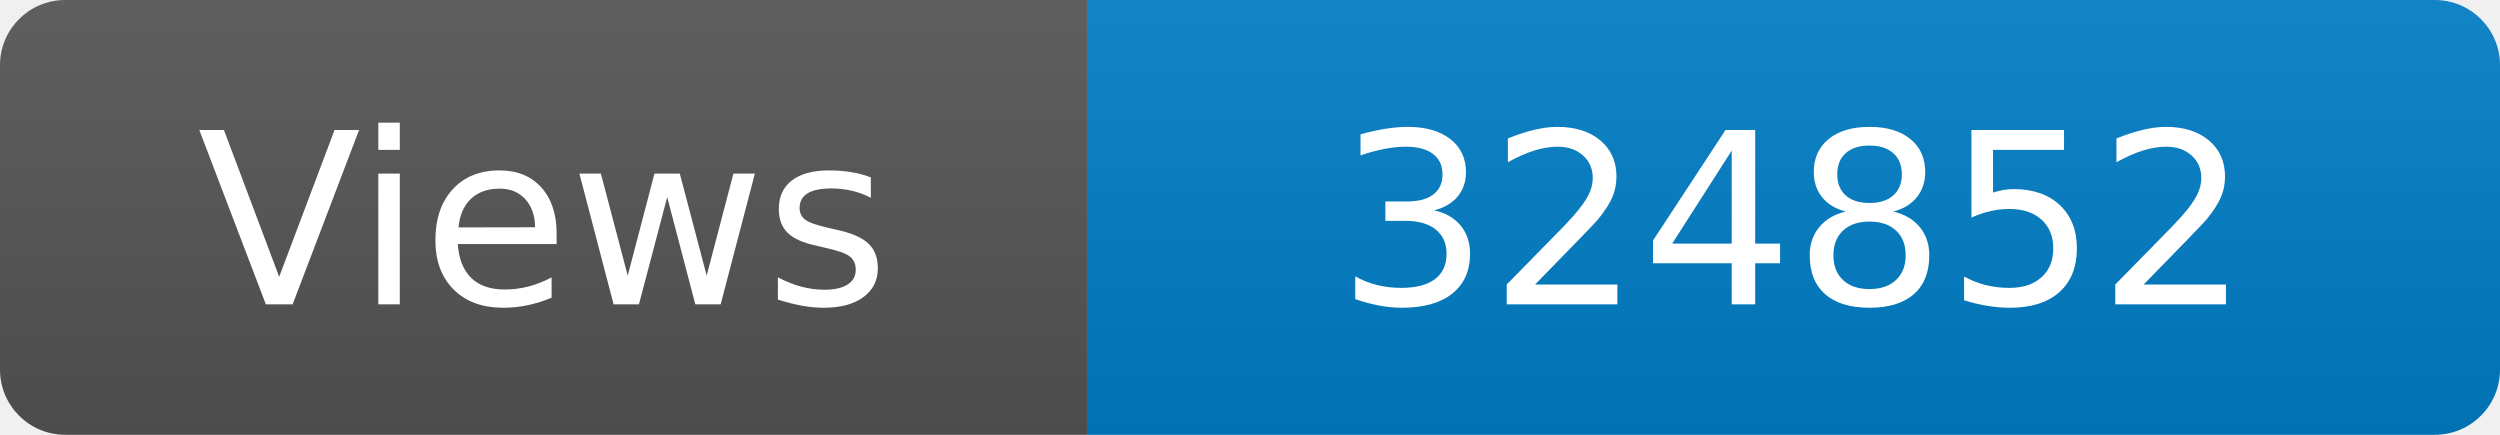
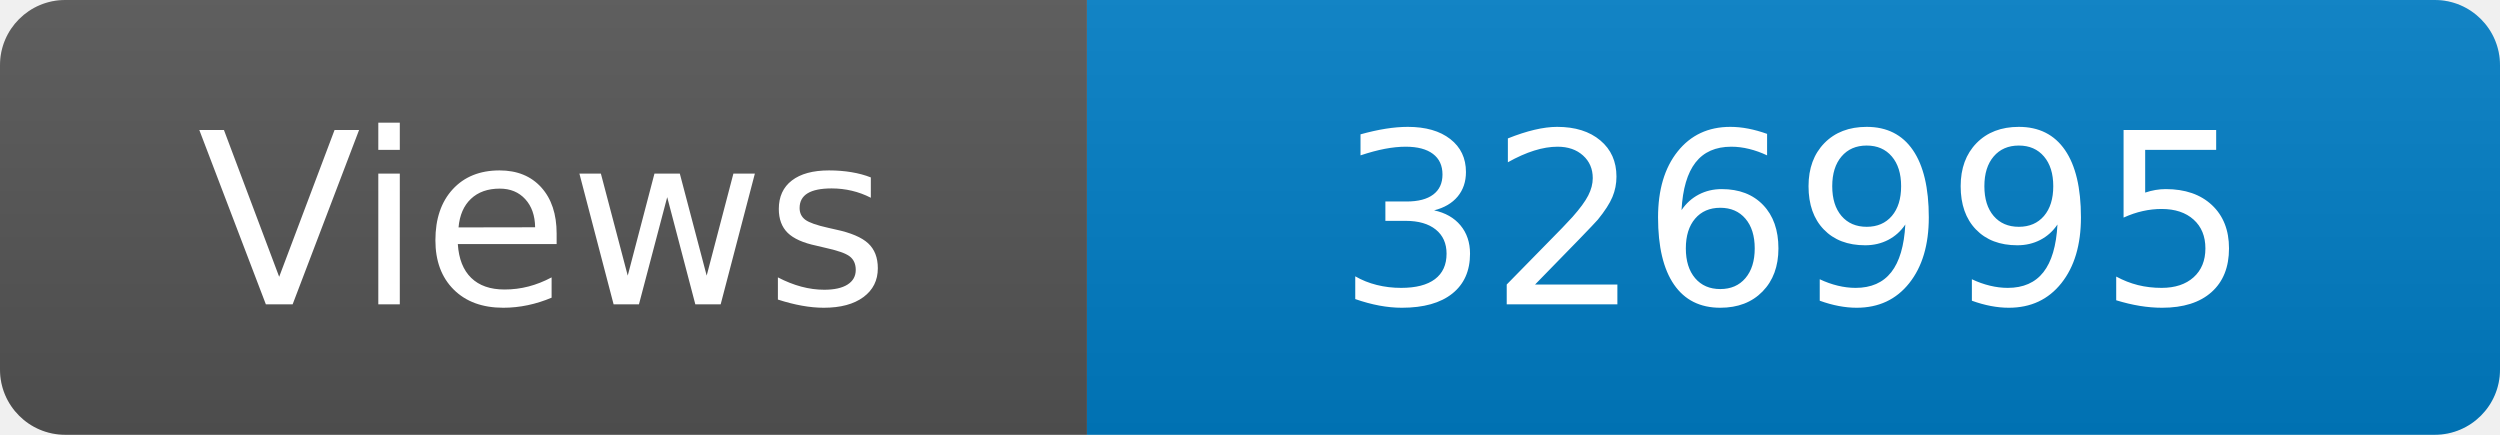
<svg xmlns="http://www.w3.org/2000/svg" width="115" height="20" role="img" aria-label="Maintained?: yes">
  <linearGradient id="s" x2="0" y2="100%">
    <stop offset="0" stop-color="#bbb" stop-opacity=".1" />
    <stop offset="1" stop-opacity=".1" />
  </linearGradient>
  <clipPath id="r">
    <rect width="115" height="20" rx="3" fill="#fff" />
  </clipPath>
  <g clip-path="url(#r)">
    <rect width="50" height="20" fill="#555" />
    <rect x="50" width="160" height="20" fill="#007ec6" />
    <rect width="115" height="20" fill="url(#s)" />
  </g>
  <g fill="#fff" text-anchor="middle" font-family="Verdana,Geneva,DejaVu Sans,sans-serif" font-size="110">
    <text x="250" y="140" transform="scale(.1)" fill="#fff">Views</text>
-     <text x="825" y="140" transform="scale(.1)" fill="#fff">324852</text>
+     <text x="825" y="140" transform="scale(.1)" fill="#fff">326995</text>
  </g>
</svg>
